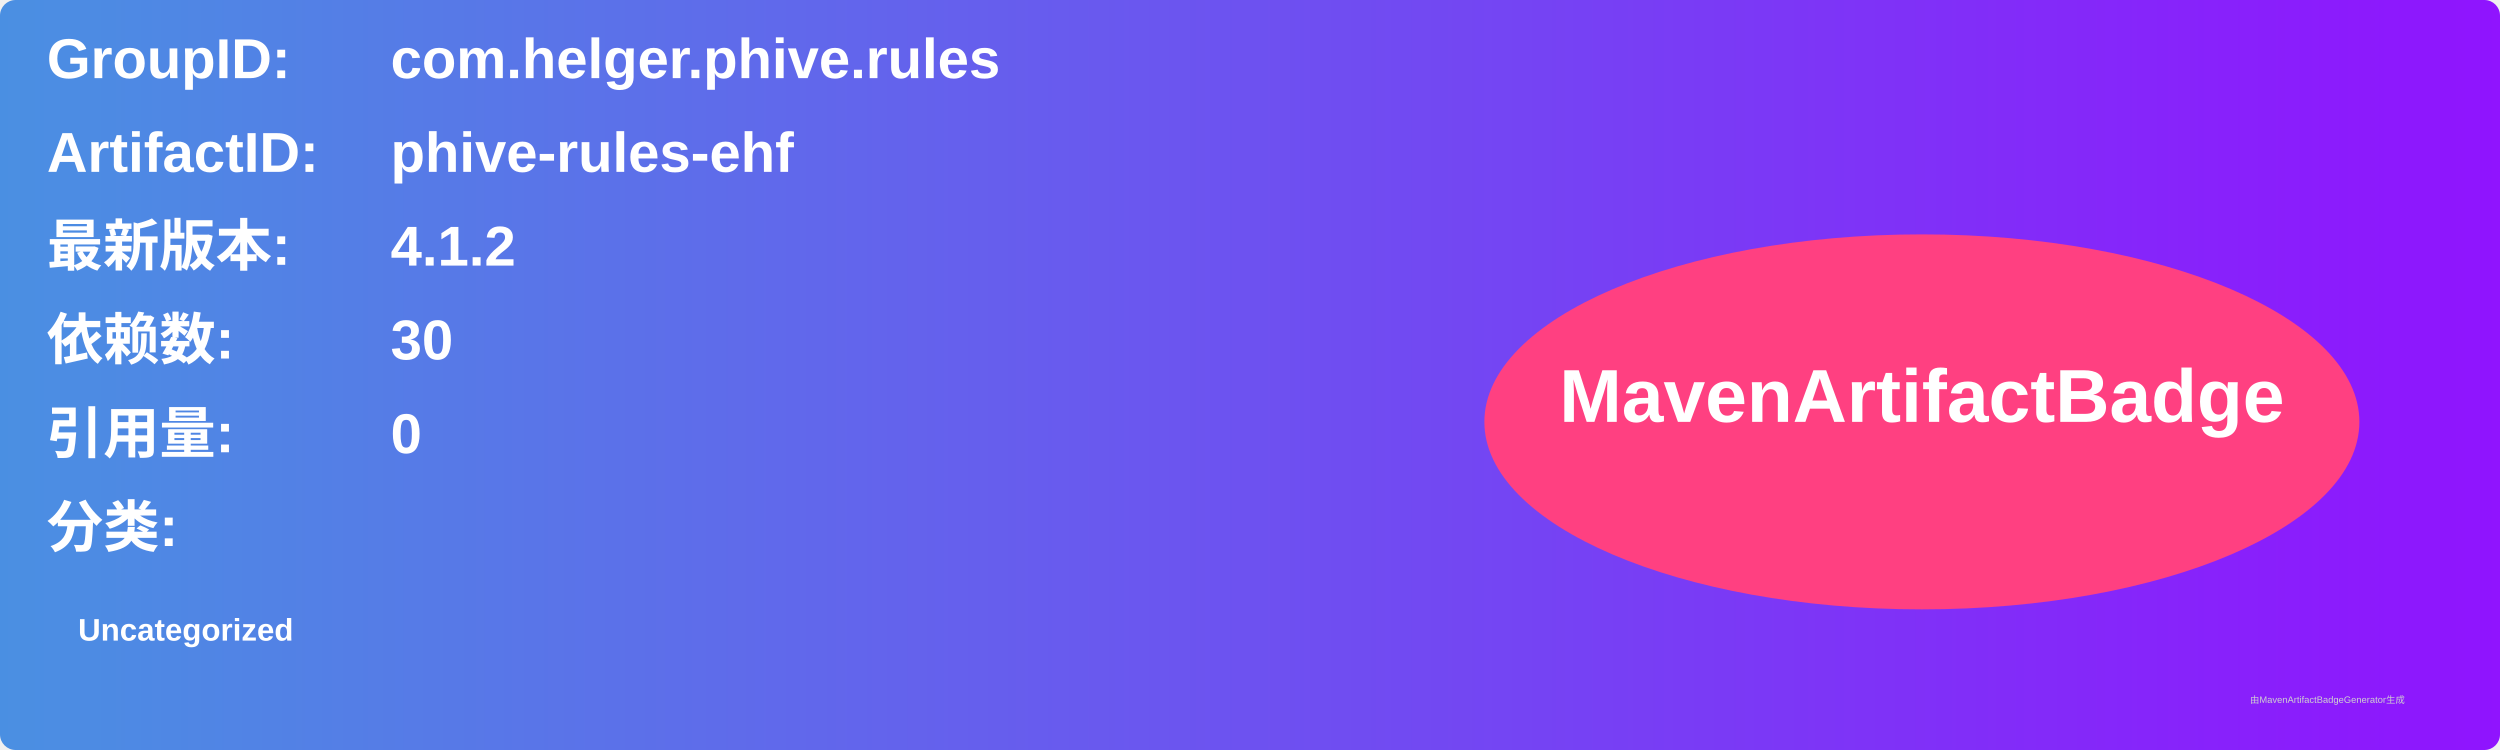
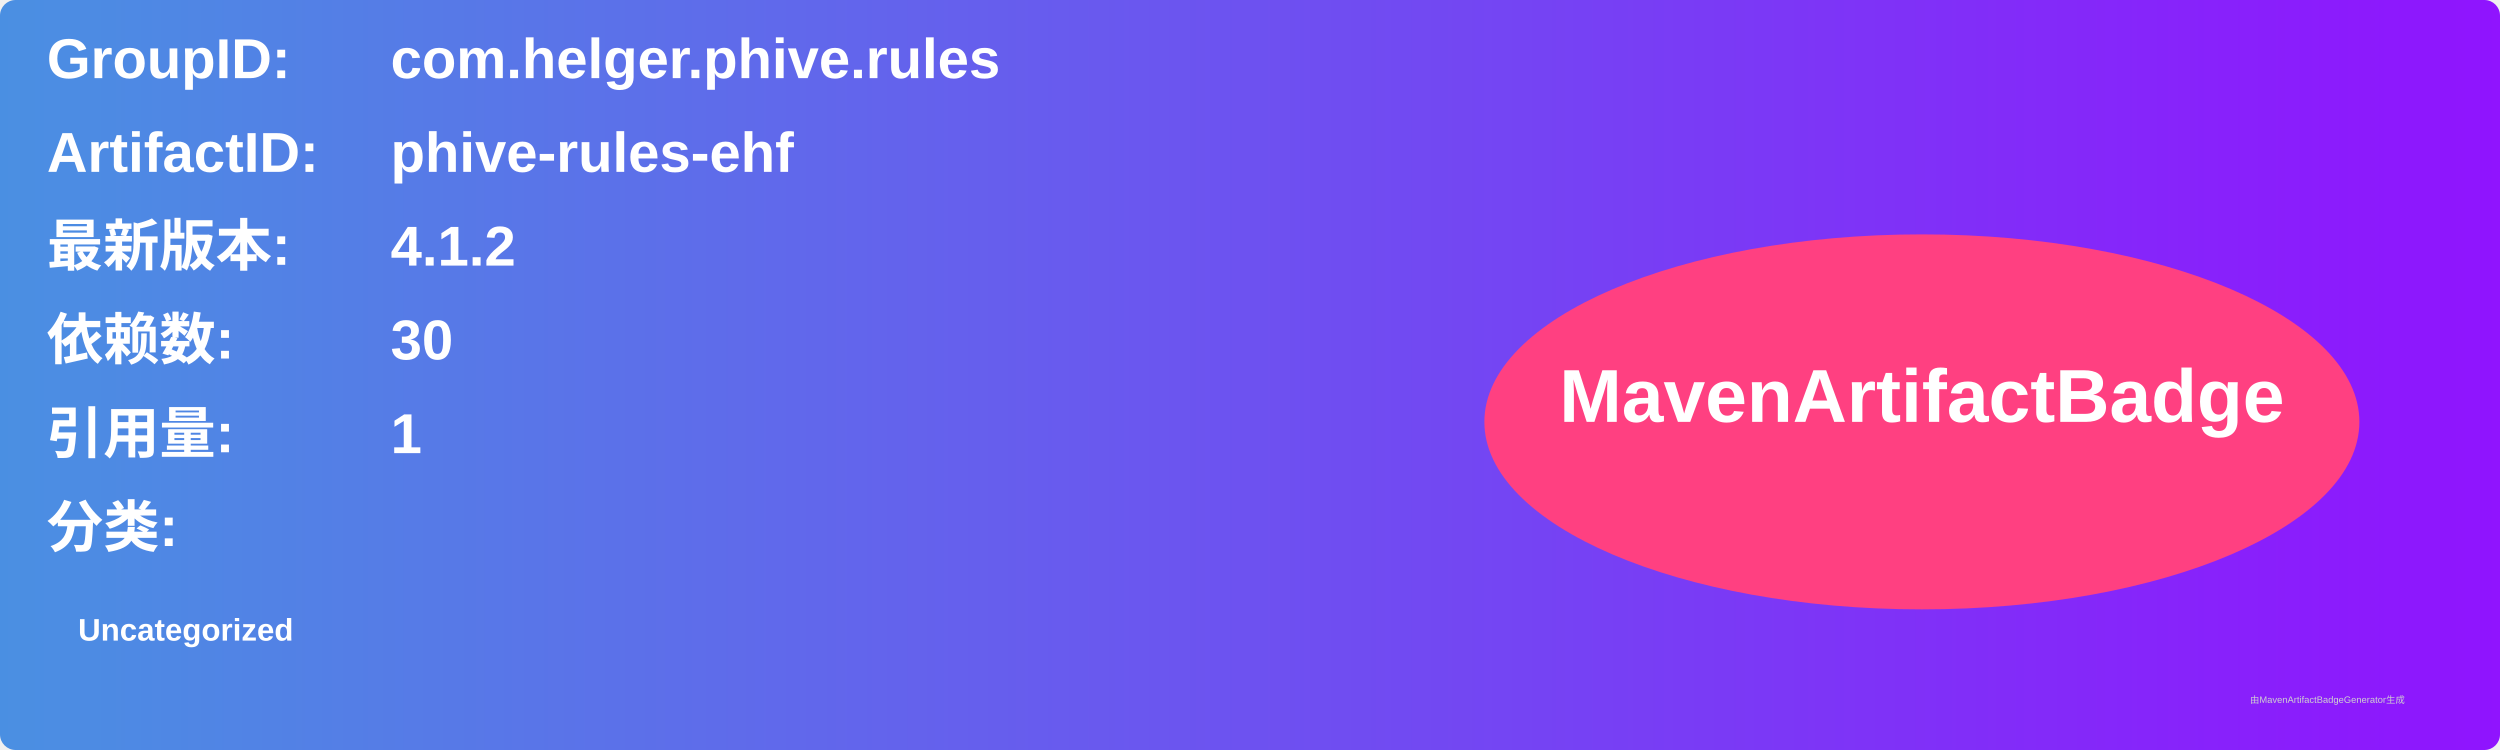
<svg xmlns="http://www.w3.org/2000/svg" width="800" height="240" viewBox="0 0 800 240">
  <linearGradient id="grad" x1="0%" y1="0%" x2="100%" y2="0%">
    <stop offset="0%" stop-color="#4a90e2" />
    <stop offset="100%" stop-color="#9013fe" />
  </linearGradient>
  <rect width="100%" height="100%" rx="5" ry="5" fill="url(#grad)" />
  <g transform="translate(15, 15)">
    <text x="0" y="10" font-family="Arial" font-size="18" fill="white" font-weight="bold" width="260">GroupID:</text>
    <text x="110" y="10" font-family="Arial" font-size="18" fill="white" font-weight="bold" width="460">com.helger.phive.rules</text>
    <text x="0" y="40" font-family="Arial" font-size="18" fill="white" font-weight="bold" width="260">ArtifactID:</text>
    <text x="110" y="40" font-family="Arial" font-size="18" fill="white" font-weight="bold" width="460">phive-rules-ehf</text>
    <text x="0" y="70" font-family="Arial" font-size="18" fill="white" font-weight="bold">最新版本:</text>
    <text x="110" y="70" font-family="Arial" font-size="18" fill="white" font-weight="bold">
      <tspan font-weight="bold">4.1.2</tspan>
    </text>
    <text x="0" y="100" font-family="Arial" font-size="18" fill="white" font-weight="bold">依赖数: </text>
    <text x="110" y="100" font-family="Arial" font-size="18" fill="white">
      <tspan font-weight="bold">30</tspan>
    </text>
    <text x="0" y="130" font-family="Arial" font-size="18" fill="white" font-weight="bold">引用量: </text>
    <text x="110" y="130" font-family="Arial" font-size="18" fill="white">
-       <tspan font-weight="bold">0</tspan>
+       <tspan font-weight="bold">1</tspan>
    </text>
    <text x="0" y="160" font-family="Arial" font-size="18" fill="white" font-weight="bold">分类:</text>
    <text x="10" y="190" font-family="Arial" font-size="10" fill="white">
      <tspan font-weight="bold">Uncategorized</tspan>
    </text>
    <ellipse cx="600" cy="120" rx="140" ry="60" fill="#ff4081" />
    <text x="600" y="120" text-anchor="middle" font-family="Arial" font-size="24" fill="white" font-weight="bold">MavenArtifactBadge</text>
  </g>
  <text x="720" y="225" font-family="Arial" font-size="3" fill="#d0d0d0">由MavenArtifactBadgeGenerator生成</text>
</svg>
